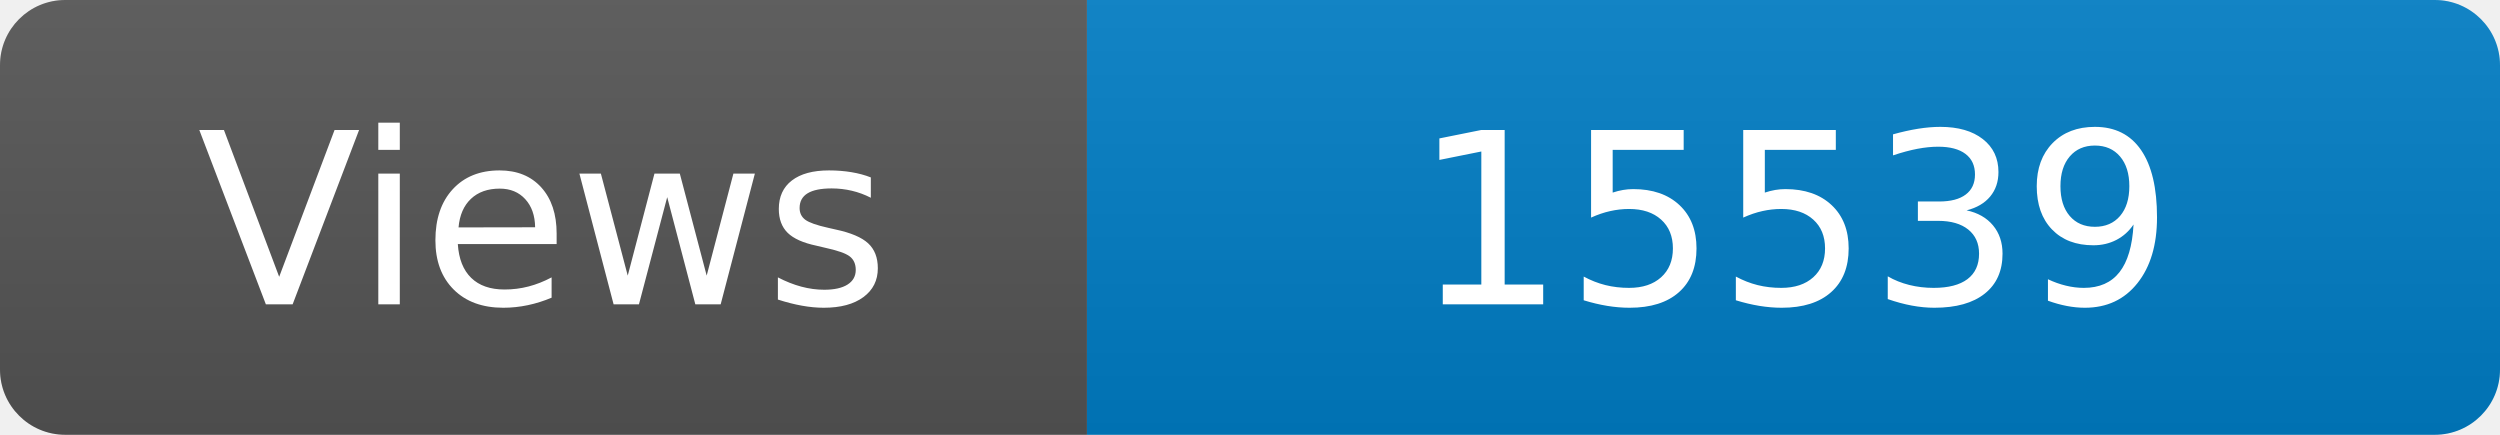
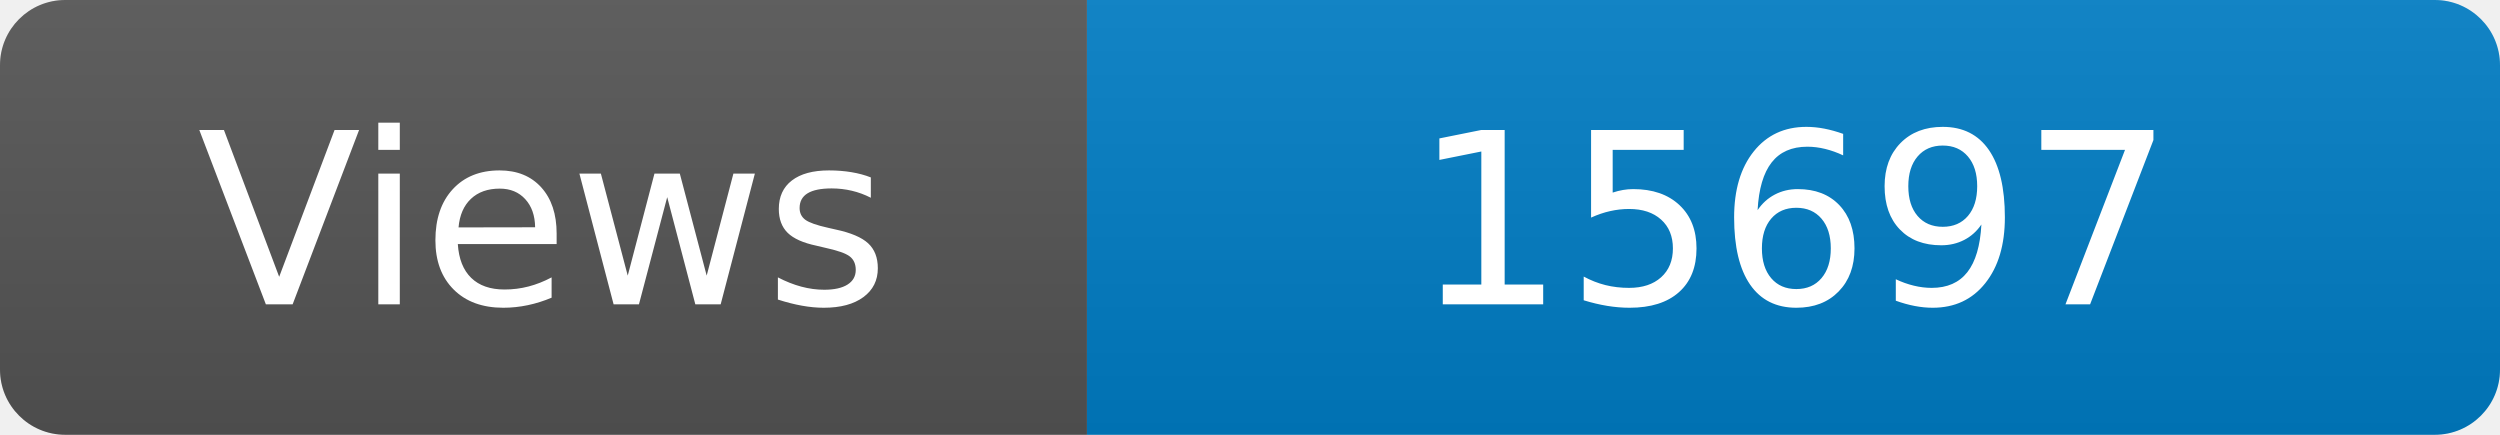
<svg xmlns="http://www.w3.org/2000/svg" width="115" height="20" role="img" aria-label="Maintained?: yes">
  <linearGradient id="s" x2="0" y2="100%">
    <stop offset="0" stop-color="#bbb" stop-opacity=".1" />
    <stop offset="1" stop-opacity=".1" />
  </linearGradient>
  <clipPath id="r">
    <rect width="115" height="20" rx="3" fill="#fff" />
  </clipPath>
  <g clip-path="url(#r)">
    <rect width="50" height="20" fill="#555" />
    <rect x="50" width="160" height="20" fill="#007ec6" />
    <rect width="115" height="20" fill="url(#s)" />
  </g>
  <g fill="#fff" text-anchor="middle" font-family="Verdana,Geneva,DejaVu Sans,sans-serif" font-size="110">
    <text x="250" y="140" transform="scale(.1)" fill="#fff">Views</text>
-     <text x="825" y="140" transform="scale(.1)" fill="#fff">15539</text>
+     <text x="825" y="140" transform="scale(.1)" fill="#fff">15697</text>
  </g>
</svg>
